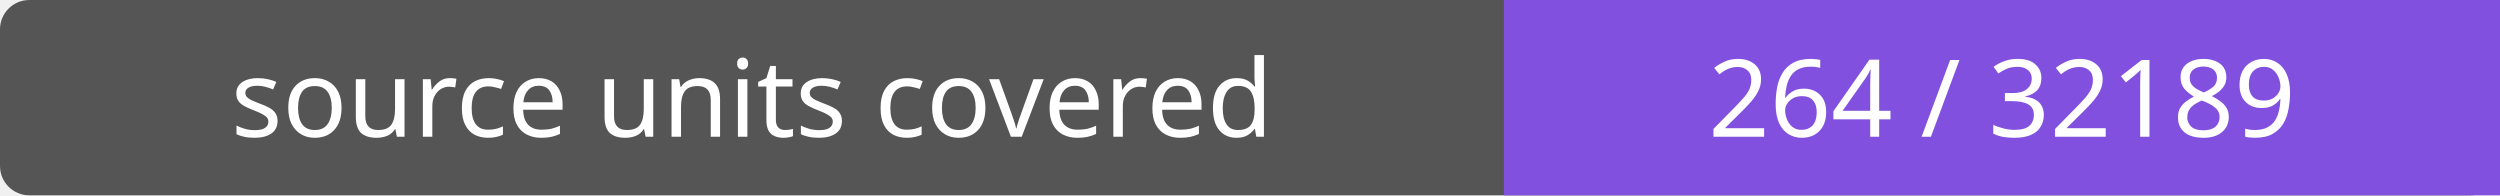
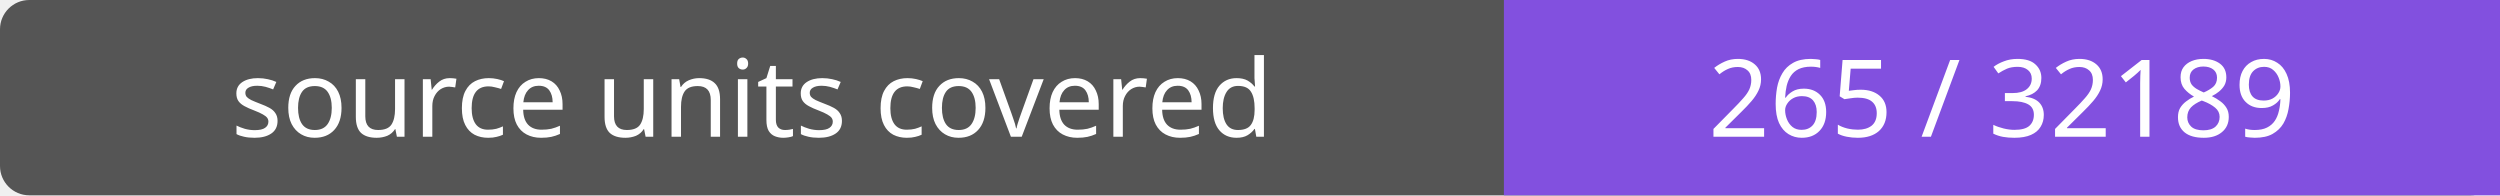
- <svg xmlns="http://www.w3.org/2000/svg" width="256" height="20" role="img" aria-label="source units covered: 264 / 32189">
+ <svg xmlns="http://www.w3.org/2000/svg" width="256" height="20" role="img" aria-label="source units covered: 265 / 32189">
  <rect width="256" height="20" rx="3" fill="#555" />
  <path fill="#8250df" d="M154 0h102v20H154z" />
  <g fill="#fff" text-anchor="middle" font-family="Verdana,sans-serif" font-size="11">
    <text x="77.0" y="14">source units covered</text>
-     <text x="205.0" y="14">264 / 32189</text>
+     <text x="205.0" y="14">265 / 32189</text>
  </g>
</svg>
